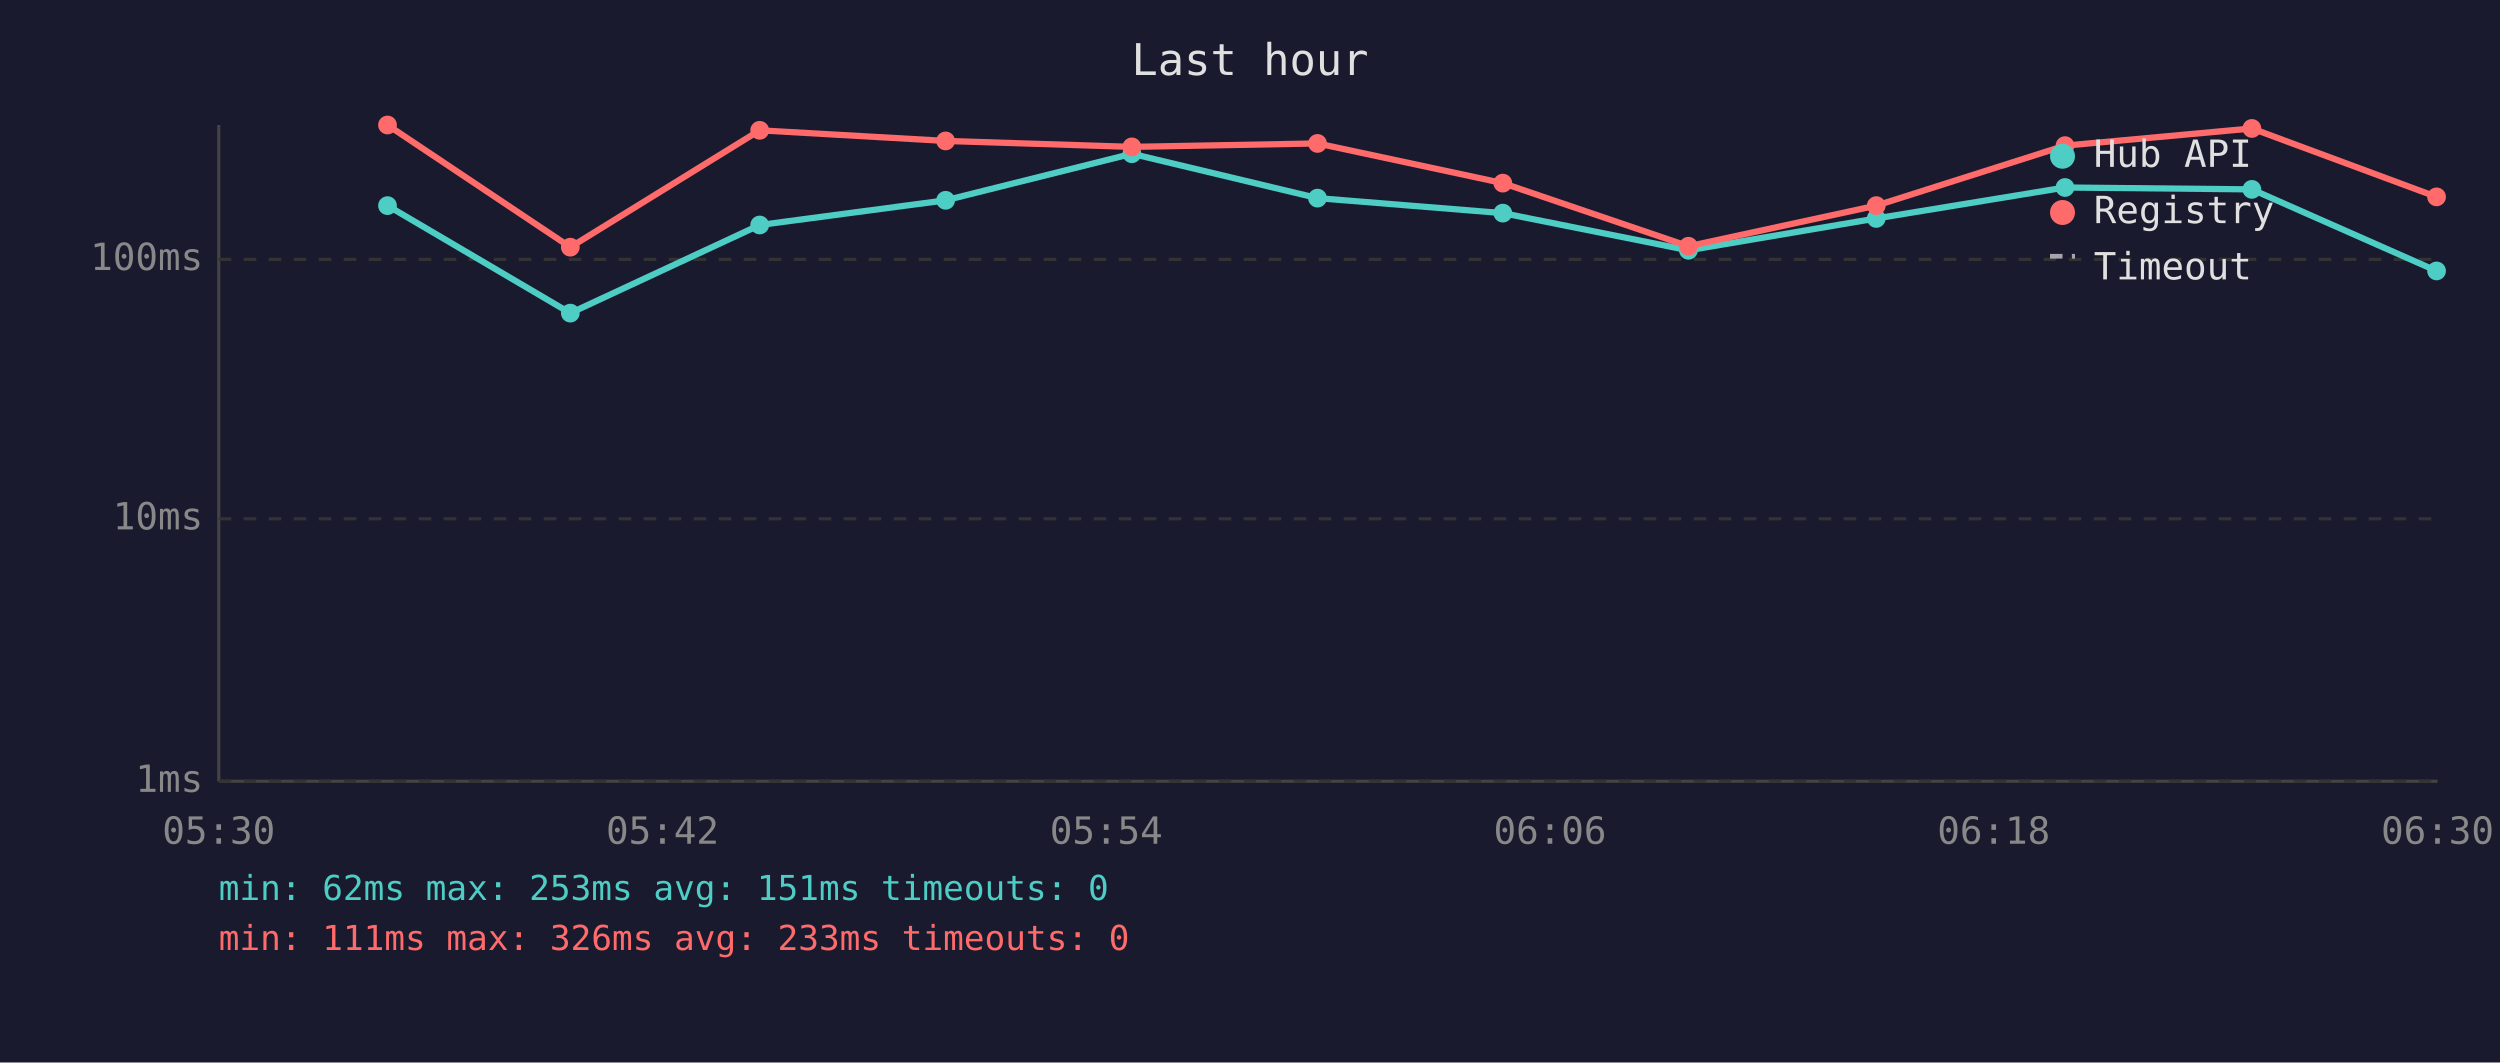
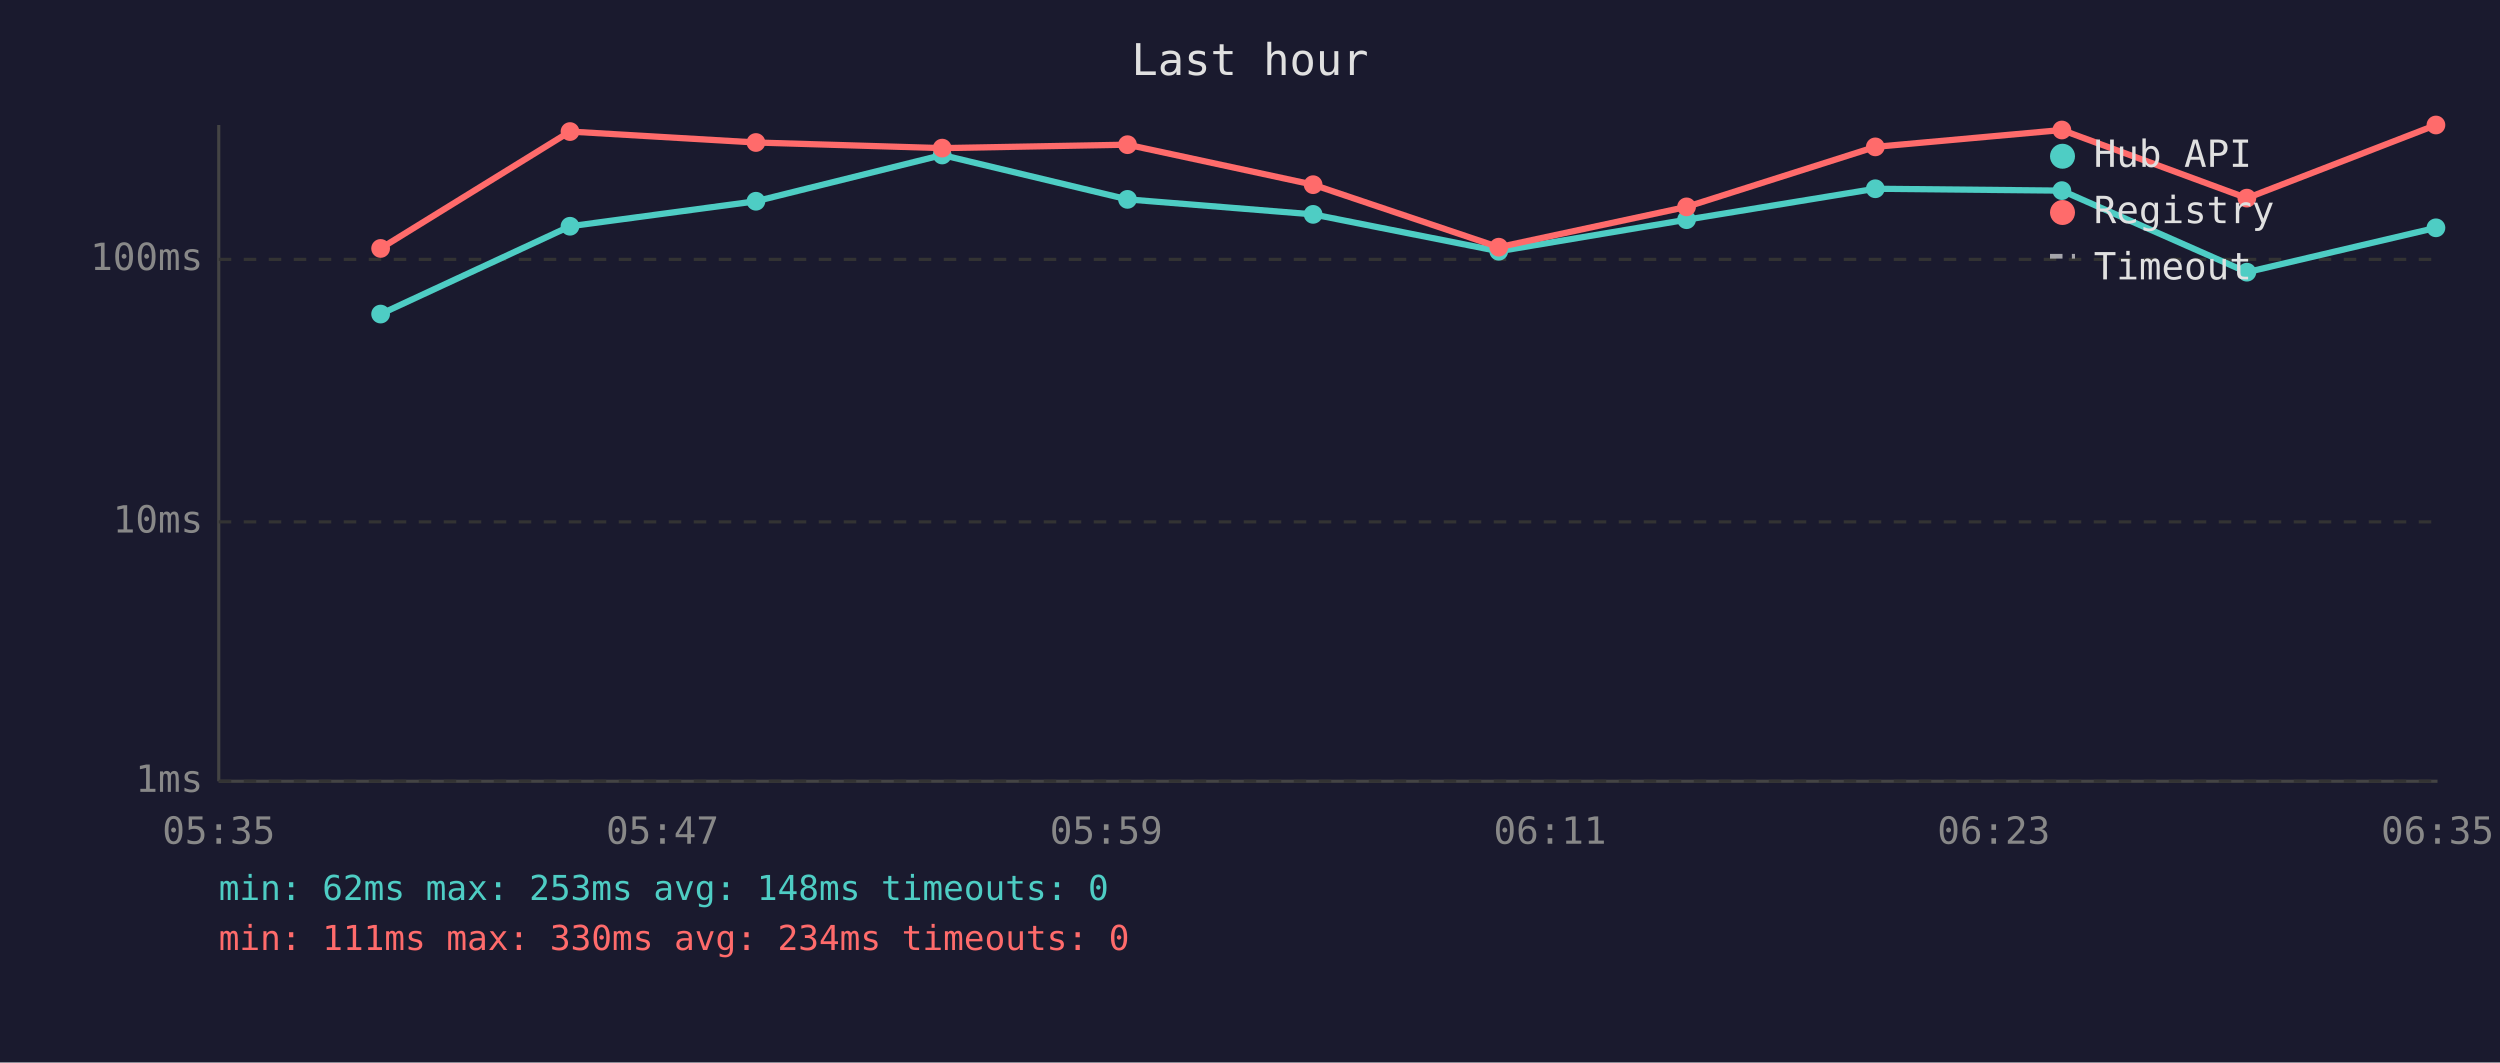
<svg xmlns="http://www.w3.org/2000/svg" viewBox="0 0 800 340" font-family="monospace" font-size="12">
  <rect width="800" height="340" fill="#1a1a2e" />
  <text x="400" y="24" fill="#e0e0e0" font-size="14" text-anchor="middle">Last hour</text>
  <line x1="70" y1="40" x2="70" y2="250" stroke="#444" stroke-width="1" />
  <line x1="70" y1="250" x2="780" y2="250" stroke="#444" stroke-width="1" />
  <line x1="70" y1="250" x2="780" y2="250" stroke="#333" stroke-width="1" stroke-dasharray="4" />
  <text x="65" y="250" fill="#888" text-anchor="end" dominant-baseline="middle">1ms</text>
-   <line x1="70" y1="166" x2="780" y2="166" stroke="#333" stroke-width="1" stroke-dasharray="4" />
-   <text x="65" y="166" fill="#888" text-anchor="end" dominant-baseline="middle">10ms</text>
+   <line x1="70" y1="167" x2="780" y2="167" stroke="#333" stroke-width="1" stroke-dasharray="4" />
+   <text x="65" y="167" fill="#888" text-anchor="end" dominant-baseline="middle">10ms</text>
  <line x1="70" y1="83" x2="780" y2="83" stroke="#333" stroke-width="1" stroke-dasharray="4" />
  <text x="65" y="83" fill="#888" text-anchor="end" dominant-baseline="middle">100ms</text>
-   <text x="70" y="270" fill="#888" text-anchor="middle">05:30</text>
-   <text x="212" y="270" fill="#888" text-anchor="middle">05:42</text>
-   <text x="354" y="270" fill="#888" text-anchor="middle">05:54</text>
-   <text x="496" y="270" fill="#888" text-anchor="middle">06:06</text>
-   <text x="638" y="270" fill="#888" text-anchor="middle">06:18</text>
-   <text x="780" y="270" fill="#888" text-anchor="middle">06:30</text>
-   <polyline points="124.0,65.8 182.5,100.2 243.1,72.0 302.6,64.1 362.2,49.2 421.6,63.4 480.9,68.2 540.3,80.1 600.4,69.9 660.8,60.0 720.6,60.6 779.7,86.7" fill="none" stroke="#4ecdc4" stroke-width="2" opacity="1" />
-   <circle cx="124.0" cy="65.8" r="3" fill="#4ecdc4" />
-   <circle cx="182.5" cy="100.2" r="3" fill="#4ecdc4" />
-   <circle cx="243.1" cy="72.0" r="3" fill="#4ecdc4" />
-   <circle cx="302.6" cy="64.1" r="3" fill="#4ecdc4" />
-   <circle cx="362.2" cy="49.2" r="3" fill="#4ecdc4" />
-   <circle cx="421.6" cy="63.4" r="3" fill="#4ecdc4" />
-   <circle cx="480.9" cy="68.2" r="3" fill="#4ecdc4" />
-   <circle cx="540.3" cy="80.1" r="3" fill="#4ecdc4" />
-   <circle cx="600.4" cy="69.9" r="3" fill="#4ecdc4" />
-   <circle cx="660.8" cy="60.0" r="3" fill="#4ecdc4" />
-   <circle cx="720.6" cy="60.6" r="3" fill="#4ecdc4" />
-   <circle cx="779.7" cy="86.7" r="3" fill="#4ecdc4" />
-   <polyline points="124.0,40.0 182.5,79.1 243.1,41.7 302.6,45.1 362.2,47.0 421.6,45.9 480.9,58.6 540.3,78.8 600.4,65.8 660.8,46.6 720.6,41.1 779.7,63.0" fill="none" stroke="#ff6b6b" stroke-width="2" opacity="1" />
-   <circle cx="124.0" cy="40.0" r="3" fill="#ff6b6b" />
-   <circle cx="182.5" cy="79.1" r="3" fill="#ff6b6b" />
-   <circle cx="243.1" cy="41.7" r="3" fill="#ff6b6b" />
-   <circle cx="302.6" cy="45.1" r="3" fill="#ff6b6b" />
-   <circle cx="362.2" cy="47.0" r="3" fill="#ff6b6b" />
-   <circle cx="421.6" cy="45.9" r="3" fill="#ff6b6b" />
-   <circle cx="480.9" cy="58.6" r="3" fill="#ff6b6b" />
-   <circle cx="540.3" cy="78.8" r="3" fill="#ff6b6b" />
-   <circle cx="600.4" cy="65.8" r="3" fill="#ff6b6b" />
-   <circle cx="660.8" cy="46.6" r="3" fill="#ff6b6b" />
-   <circle cx="720.6" cy="41.1" r="3" fill="#ff6b6b" />
-   <circle cx="779.7" cy="63.0" r="3" fill="#ff6b6b" />
+   <text x="70" y="270" fill="#888" text-anchor="middle">05:35</text>
+   <text x="212" y="270" fill="#888" text-anchor="middle">05:47</text>
+   <text x="354" y="270" fill="#888" text-anchor="middle">05:59</text>
+   <text x="496" y="270" fill="#888" text-anchor="middle">06:11</text>
+   <text x="638" y="270" fill="#888" text-anchor="middle">06:23</text>
+   <text x="780" y="270" fill="#888" text-anchor="middle">06:35</text>
+   <polyline points="121.8,100.5 182.4,72.4 241.9,64.4 301.5,49.6 360.8,63.8 420.2,68.6 479.6,80.4 539.7,70.3 600.1,60.4 659.8,61.0 719.0,87.1 779.5,72.9" fill="none" stroke="#4ecdc4" stroke-width="2" opacity="1" />
+   <circle cx="121.8" cy="100.5" r="3" fill="#4ecdc4" />
+   <circle cx="182.4" cy="72.4" r="3" fill="#4ecdc4" />
+   <circle cx="241.9" cy="64.4" r="3" fill="#4ecdc4" />
+   <circle cx="301.5" cy="49.6" r="3" fill="#4ecdc4" />
+   <circle cx="360.8" cy="63.8" r="3" fill="#4ecdc4" />
+   <circle cx="420.2" cy="68.6" r="3" fill="#4ecdc4" />
+   <circle cx="479.6" cy="80.4" r="3" fill="#4ecdc4" />
+   <circle cx="539.7" cy="70.3" r="3" fill="#4ecdc4" />
+   <circle cx="600.1" cy="60.4" r="3" fill="#4ecdc4" />
+   <circle cx="659.8" cy="61.0" r="3" fill="#4ecdc4" />
+   <circle cx="719.0" cy="87.1" r="3" fill="#4ecdc4" />
+   <circle cx="779.5" cy="72.9" r="3" fill="#4ecdc4" />
+   <polyline points="121.8,79.5 182.4,42.1 241.9,45.6 301.5,47.4 360.8,46.3 420.2,59.1 479.6,79.1 539.7,66.2 600.1,47.0 659.8,41.6 719.0,63.4 779.5,40.0" fill="none" stroke="#ff6b6b" stroke-width="2" opacity="1" />
+   <circle cx="121.8" cy="79.5" r="3" fill="#ff6b6b" />
+   <circle cx="182.4" cy="42.1" r="3" fill="#ff6b6b" />
+   <circle cx="241.9" cy="45.6" r="3" fill="#ff6b6b" />
+   <circle cx="301.5" cy="47.4" r="3" fill="#ff6b6b" />
+   <circle cx="360.8" cy="46.3" r="3" fill="#ff6b6b" />
+   <circle cx="420.2" cy="59.1" r="3" fill="#ff6b6b" />
+   <circle cx="479.6" cy="79.1" r="3" fill="#ff6b6b" />
+   <circle cx="539.7" cy="66.2" r="3" fill="#ff6b6b" />
+   <circle cx="600.1" cy="47.0" r="3" fill="#ff6b6b" />
+   <circle cx="659.8" cy="41.6" r="3" fill="#ff6b6b" />
+   <circle cx="719.0" cy="63.4" r="3" fill="#ff6b6b" />
+   <circle cx="779.5" cy="40.0" r="3" fill="#ff6b6b" />
  <circle cx="660" cy="50" r="4" fill="#4ecdc4" />
  <text x="670" y="50" fill="#e0e0e0" dominant-baseline="middle">Hub API</text>
  <circle cx="660" cy="68" r="4" fill="#ff6b6b" />
  <text x="670" y="68" fill="#e0e0e0" dominant-baseline="middle">Registry</text>
  <line x1="656" y1="82" x2="664" y2="82" stroke="#e0e0e0" stroke-width="1.5" stroke-dasharray="4,3" opacity="0.7" />
  <text x="670" y="86" fill="#e0e0e0" dominant-baseline="middle">Timeout</text>
-   <text x="70" y="288" fill="#4ecdc4" font-size="11">min: 62ms  max: 253ms  avg: 151ms  timeouts: 0</text>
-   <text x="70" y="304" fill="#ff6b6b" font-size="11">min: 111ms  max: 326ms  avg: 233ms  timeouts: 0</text>
+   <text x="70" y="288" fill="#4ecdc4" font-size="11">min: 62ms  max: 253ms  avg: 148ms  timeouts: 0</text>
+   <text x="70" y="304" fill="#ff6b6b" font-size="11">min: 111ms  max: 330ms  avg: 234ms  timeouts: 0</text>
</svg>
